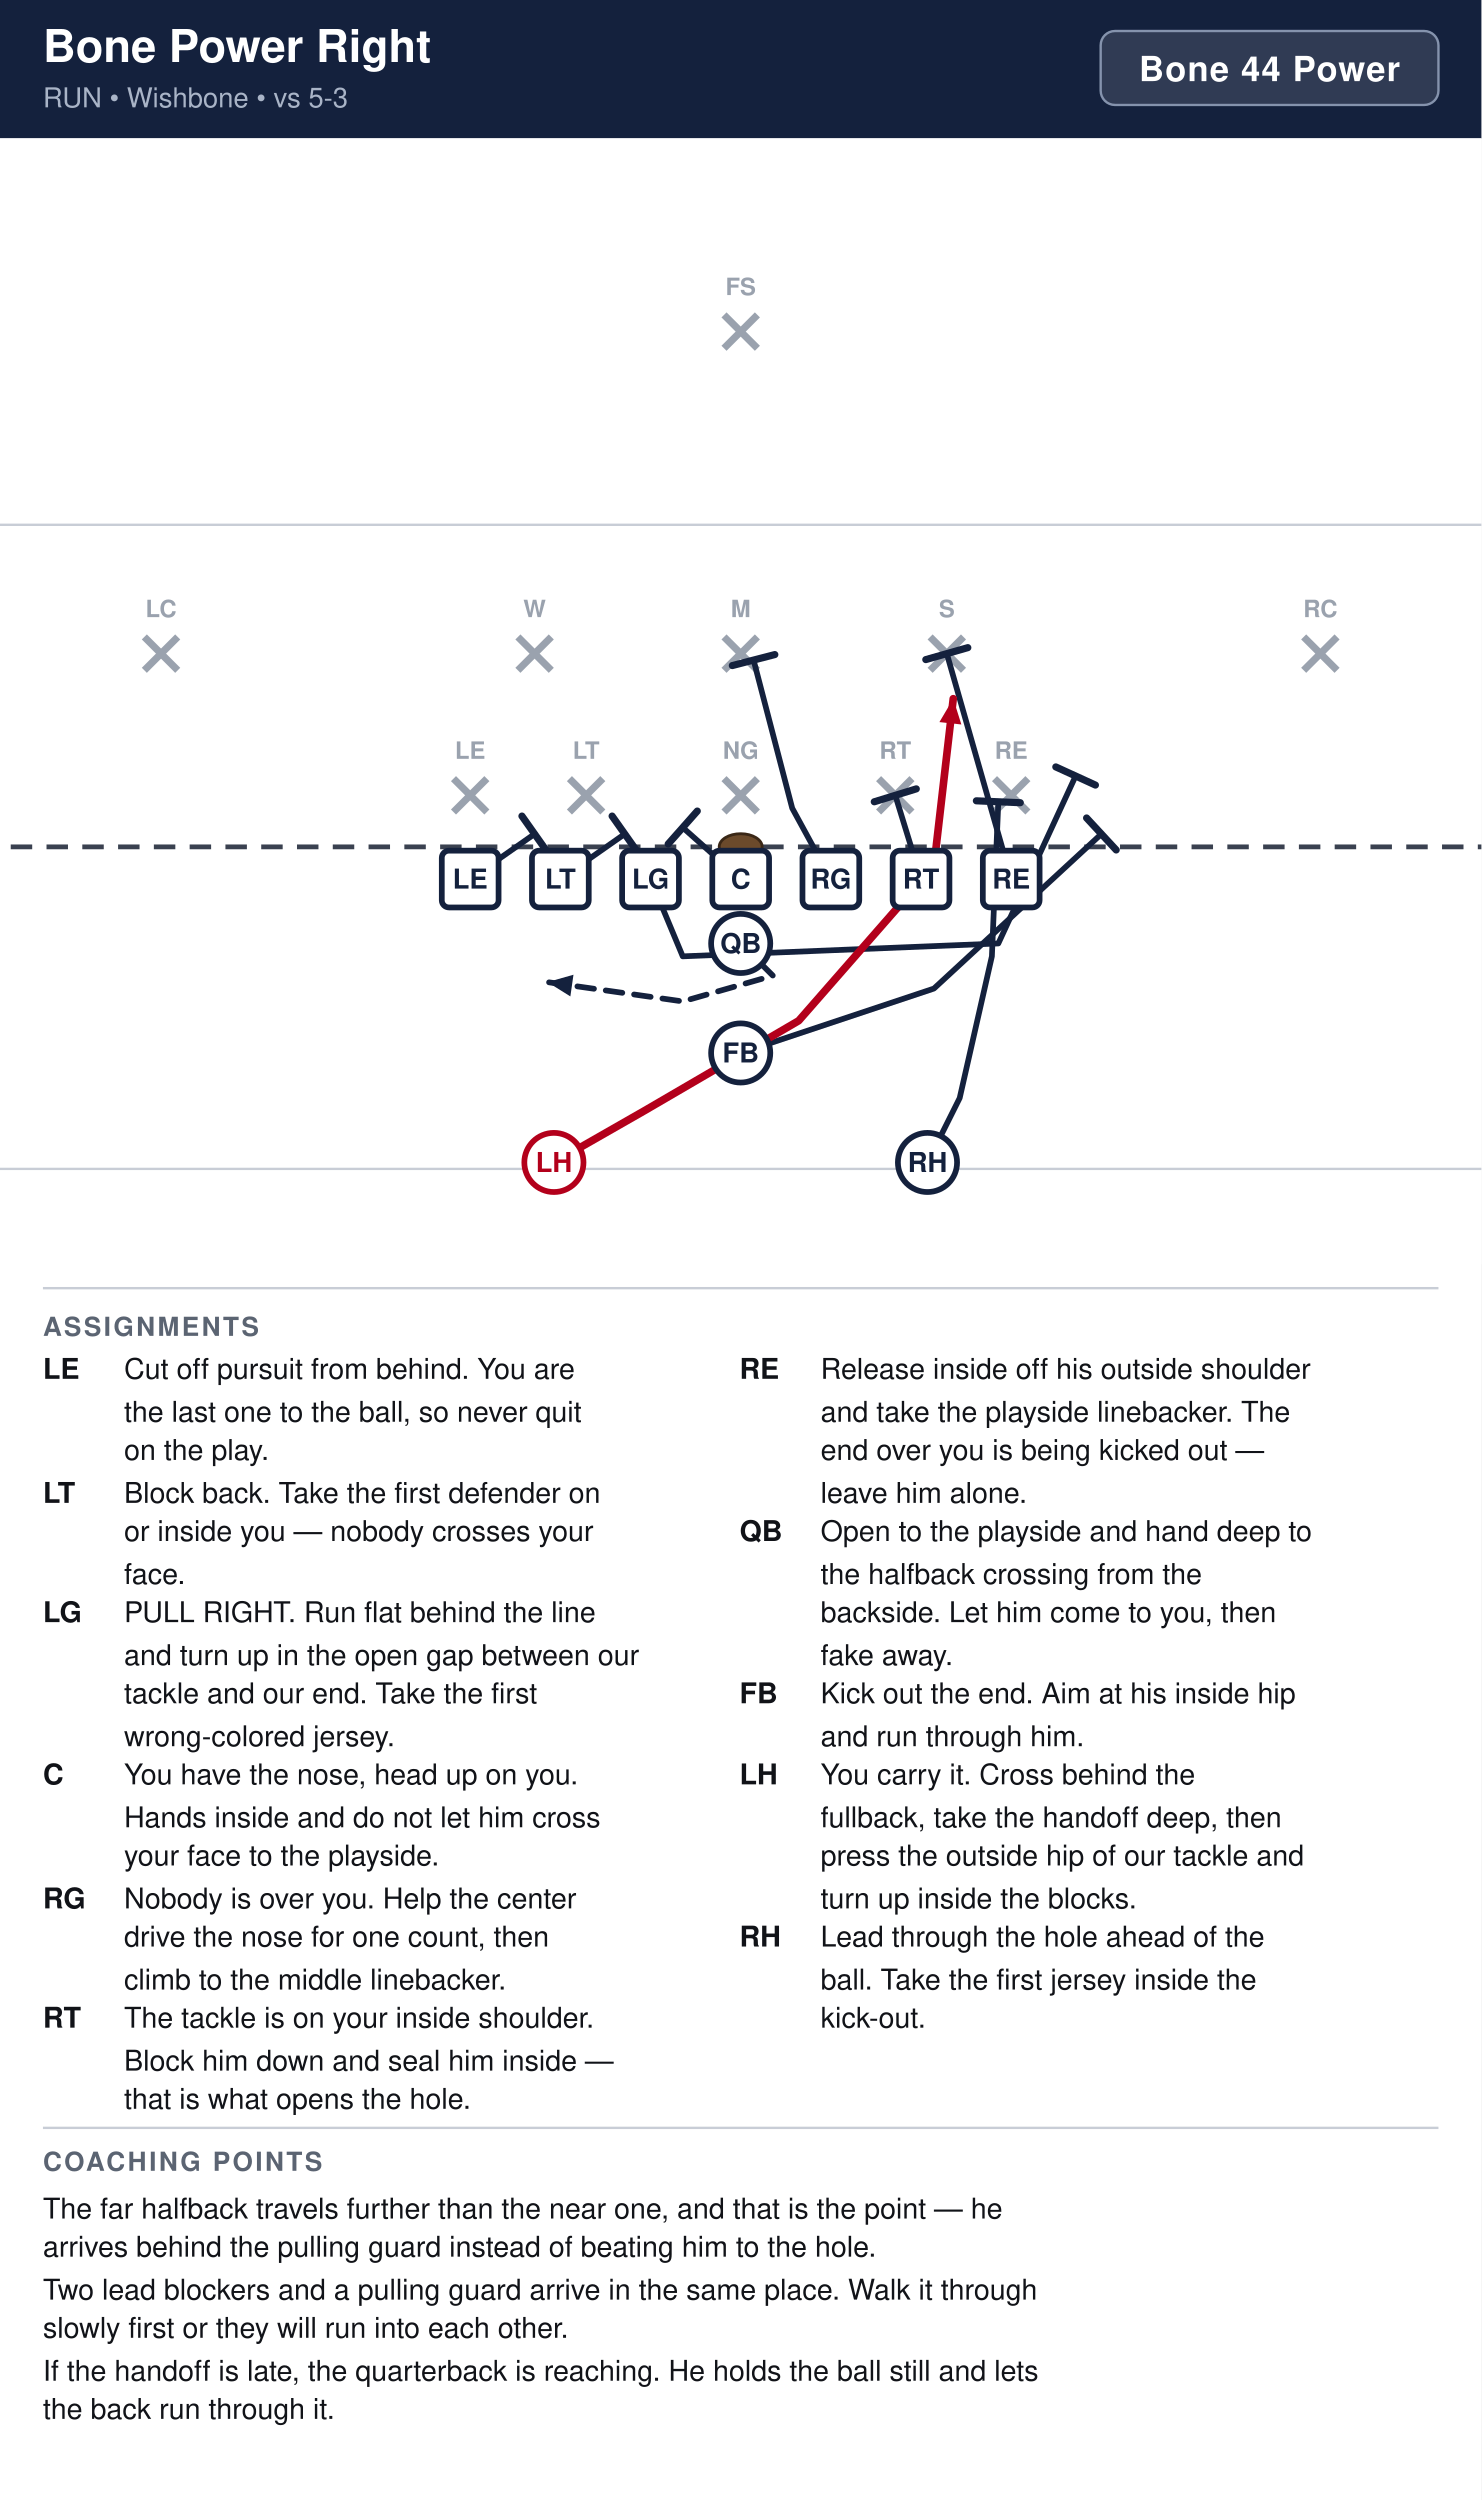
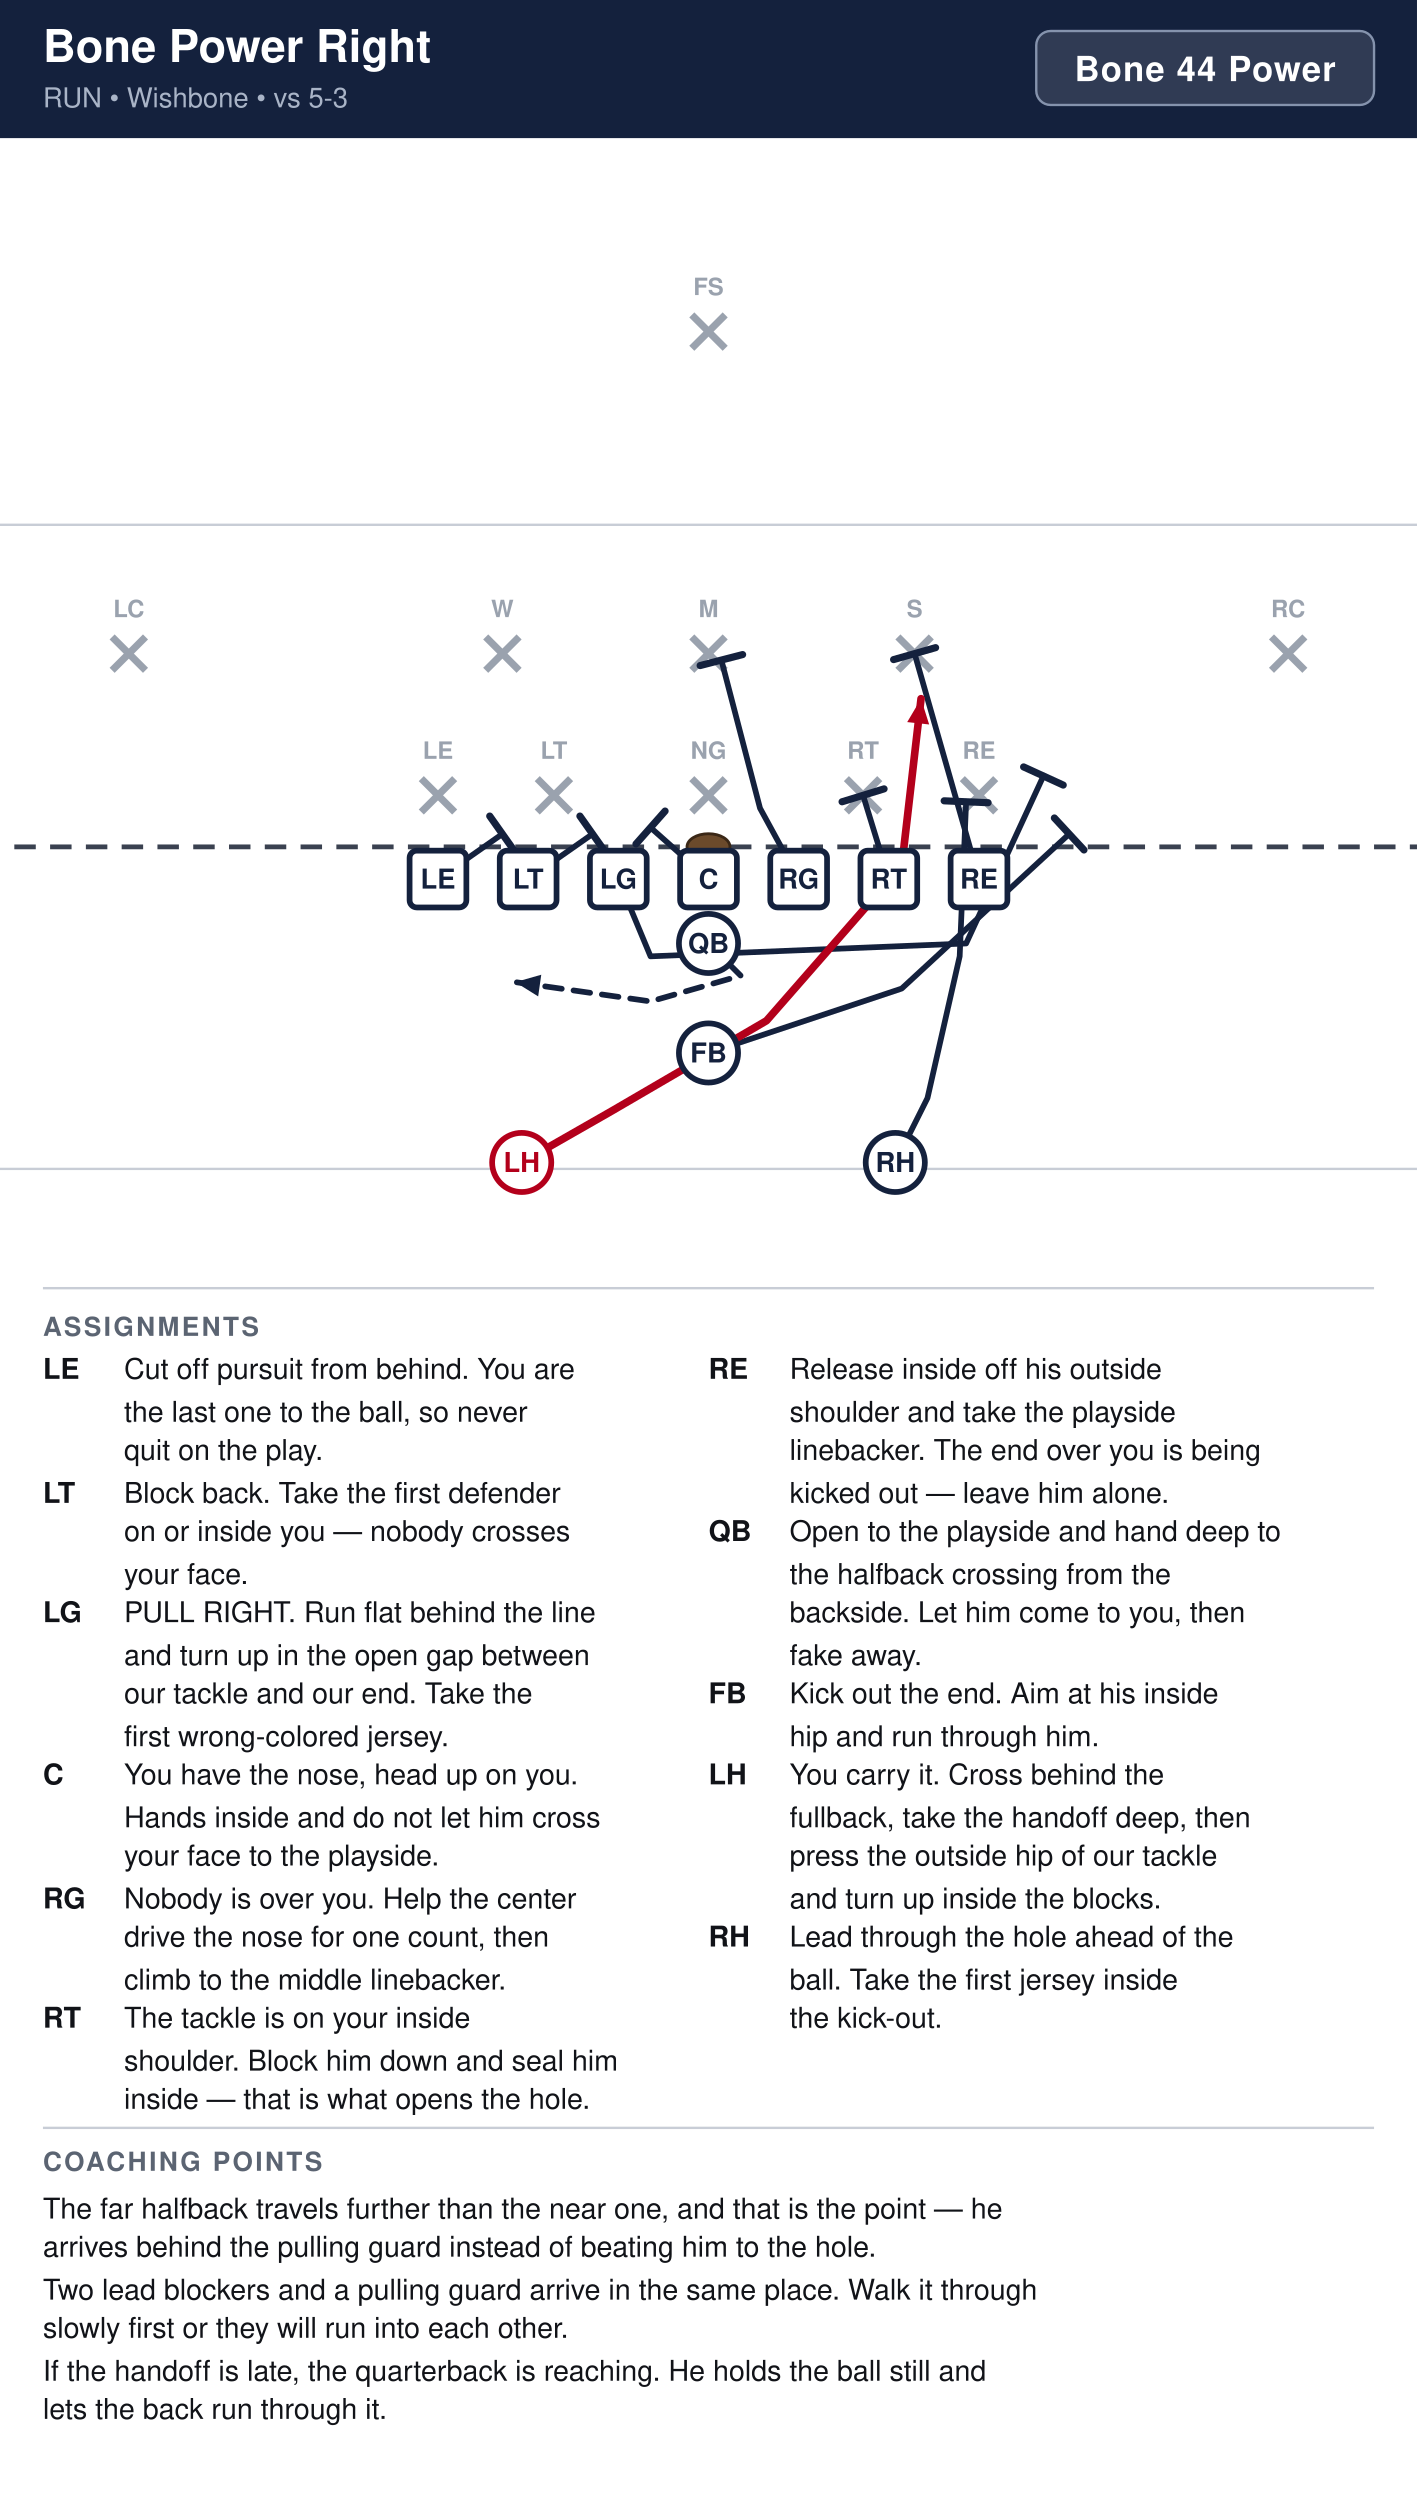
- <svg xmlns="http://www.w3.org/2000/svg" width="621" height="1048" viewBox="0 0 621 1048" font-family="Segoe UI, Helvetica, Arial, sans-serif">
+ <svg xmlns="http://www.w3.org/2000/svg" width="594" height="1048" viewBox="0 0 594 1048" font-family="Segoe UI, Helvetica, Arial, sans-serif">
  <rect width="100%" height="100%" fill="#ffffff" />
-   <rect x="0" y="0" width="621" height="58" fill="#14213d" />
+   <rect x="0" y="0" width="594" height="58" fill="#14213d" />
  <text x="18" y="26" font-size="19" font-weight="700" fill="#ffffff">Bone Power Right</text>
  <text x="18" y="45" font-size="11.5" fill="#a9b4c7">RUN  •  Wishbone  •  vs 5-3</text>
-   <rect x="461.4" y="13" width="141.6" height="31" rx="6" fill="#ffffff" fill-opacity="0.12" stroke="#8593ad" stroke-width="1" />
-   <text x="532.2" y="34" text-anchor="middle" font-size="14.5" font-weight="700" fill="#ffffff" letter-spacing="0.5">Bone 44 Power</text>
+   <rect x="434.4" y="13" width="141.6" height="31" rx="6" fill="#ffffff" fill-opacity="0.12" stroke="#8593ad" stroke-width="1" />
+   <text x="505.2" y="34" text-anchor="middle" font-size="14.5" font-weight="700" fill="#ffffff" letter-spacing="0.5">Bone 44 Power</text>
  <clipPath id="fieldclip">
-     <rect x="0" y="58" width="621" height="472" />
+     <rect x="0" y="58" width="594" height="472" />
  </clipPath>
  <g clip-path="url(#fieldclip)">
-     <g transform="translate(-40.5,31.0)">
+     <g transform="translate(-54.0,31.0)">
      <rect x="0" y="0" width="702" height="513" fill="#ffffff" />
      <line x1="0" y1="459.0" x2="702" y2="459.0" stroke="#c8cdd6" stroke-width="1" />
      <line x1="0" y1="189.0" x2="702" y2="189.0" stroke="#c8cdd6" stroke-width="1" />
      <line x1="0" y1="324.0" x2="702" y2="324.0" stroke="#3a4150" stroke-width="2" stroke-dasharray="9 6" />
      <ellipse cx="351.0" cy="324.0" rx="9" ry="5.5" fill="#6b4a2b" stroke="#3a2716" stroke-width="1.2" />
      <line x1="230.6" y1="295.4" x2="244.6" y2="309.4" stroke="#9aa2ae" stroke-width="3" />
      <line x1="244.6" y1="295.4" x2="230.6" y2="309.4" stroke="#9aa2ae" stroke-width="3" />
      <text x="237.6" y="287.1" text-anchor="middle" font-size="10" fill="#9aa2ae" font-weight="600">LE</text>
      <line x1="279.2" y1="295.4" x2="293.2" y2="309.4" stroke="#9aa2ae" stroke-width="3" />
      <line x1="293.2" y1="295.4" x2="279.2" y2="309.4" stroke="#9aa2ae" stroke-width="3" />
      <text x="286.2" y="287.1" text-anchor="middle" font-size="10" fill="#9aa2ae" font-weight="600">LT</text>
      <line x1="344.0" y1="295.4" x2="358.0" y2="309.4" stroke="#9aa2ae" stroke-width="3" />
      <line x1="358.0" y1="295.4" x2="344.0" y2="309.4" stroke="#9aa2ae" stroke-width="3" />
      <text x="351.0" y="287.1" text-anchor="middle" font-size="10" fill="#9aa2ae" font-weight="600">NG</text>
      <line x1="408.8" y1="295.4" x2="422.8" y2="309.4" stroke="#9aa2ae" stroke-width="3" />
      <line x1="422.8" y1="295.4" x2="408.8" y2="309.4" stroke="#9aa2ae" stroke-width="3" />
      <text x="415.8" y="287.1" text-anchor="middle" font-size="10" fill="#9aa2ae" font-weight="600">RT</text>
      <line x1="457.4" y1="295.4" x2="471.4" y2="309.4" stroke="#9aa2ae" stroke-width="3" />
      <line x1="471.4" y1="295.4" x2="457.4" y2="309.4" stroke="#9aa2ae" stroke-width="3" />
      <text x="464.4" y="287.1" text-anchor="middle" font-size="10" fill="#9aa2ae" font-weight="600">RE</text>
      <line x1="257.6" y1="236.0" x2="271.6" y2="250.0" stroke="#9aa2ae" stroke-width="3" />
      <line x1="271.6" y1="236.0" x2="257.6" y2="250.0" stroke="#9aa2ae" stroke-width="3" />
      <text x="264.6" y="227.7" text-anchor="middle" font-size="10" fill="#9aa2ae" font-weight="600">W</text>
      <line x1="344.0" y1="236.0" x2="358.0" y2="250.0" stroke="#9aa2ae" stroke-width="3" />
      <line x1="358.0" y1="236.0" x2="344.0" y2="250.0" stroke="#9aa2ae" stroke-width="3" />
      <text x="351.0" y="227.7" text-anchor="middle" font-size="10" fill="#9aa2ae" font-weight="600">M</text>
      <line x1="430.4" y1="236.0" x2="444.4" y2="250.0" stroke="#9aa2ae" stroke-width="3" />
      <line x1="444.4" y1="236.0" x2="430.4" y2="250.0" stroke="#9aa2ae" stroke-width="3" />
      <text x="437.4" y="227.7" text-anchor="middle" font-size="10" fill="#9aa2ae" font-weight="600">S</text>
      <line x1="101.0" y1="236.0" x2="115.0" y2="250.0" stroke="#9aa2ae" stroke-width="3" />
      <line x1="115.0" y1="236.0" x2="101.0" y2="250.0" stroke="#9aa2ae" stroke-width="3" />
      <text x="108.0" y="227.7" text-anchor="middle" font-size="10" fill="#9aa2ae" font-weight="600">LC</text>
      <line x1="587.0" y1="236.0" x2="601.0" y2="250.0" stroke="#9aa2ae" stroke-width="3" />
      <line x1="601.0" y1="236.0" x2="587.0" y2="250.0" stroke="#9aa2ae" stroke-width="3" />
      <text x="594.0" y="227.7" text-anchor="middle" font-size="10" fill="#9aa2ae" font-weight="600">RC</text>
      <line x1="344.0" y1="101.0" x2="358.0" y2="115.0" stroke="#9aa2ae" stroke-width="3" />
      <line x1="358.0" y1="101.0" x2="344.0" y2="115.0" stroke="#9aa2ae" stroke-width="3" />
      <text x="351.0" y="92.7" text-anchor="middle" font-size="10" fill="#9aa2ae" font-weight="600">FS</text>
      <path d="M237.6,337.5 L264.6,318.6" fill="none" stroke="#14213d" stroke-width="2.4" stroke-linecap="round" stroke-linejoin="round" />
      <line x1="259.3" y1="311.1" x2="269.9" y2="326.1" stroke="#14213d" stroke-width="3.0" stroke-linecap="round" />
      <path d="M275.4,337.5 L302.4,318.6" fill="none" stroke="#14213d" stroke-width="2.4" stroke-linecap="round" stroke-linejoin="round" />
      <line x1="297.1" y1="311.1" x2="307.7" y2="326.1" stroke="#14213d" stroke-width="3.0" stroke-linecap="round" />
      <path d="M313.2,337.5 L326.7,369.9 L459.0,364.5 L491.4,294.3" fill="none" stroke="#14213d" stroke-width="2.4" stroke-linecap="round" stroke-linejoin="round" />
      <line x1="483.1" y1="290.5" x2="499.7" y2="298.1" stroke="#14213d" stroke-width="3.0" stroke-linecap="round" />
      <path d="M351.0,337.5 L326.7,315.9" fill="none" stroke="#14213d" stroke-width="2.4" stroke-linecap="round" stroke-linejoin="round" />
      <line x1="320.6" y1="322.8" x2="332.8" y2="309.0" stroke="#14213d" stroke-width="3.0" stroke-linecap="round" />
      <path d="M388.8,337.5 L372.6,307.8 L356.4,245.7" fill="none" stroke="#14213d" stroke-width="2.4" stroke-linecap="round" stroke-linejoin="round" />
      <line x1="347.5" y1="248.0" x2="365.3" y2="243.4" stroke="#14213d" stroke-width="3.0" stroke-linecap="round" />
      <path d="M426.6,337.5 L415.8,302.4" fill="none" stroke="#14213d" stroke-width="2.4" stroke-linecap="round" stroke-linejoin="round" />
      <line x1="407.0" y1="305.1" x2="424.6" y2="299.7" stroke="#14213d" stroke-width="3.0" stroke-linecap="round" />
      <path d="M464.4,337.5 L437.4,243.0" fill="none" stroke="#14213d" stroke-width="2.4" stroke-linecap="round" stroke-linejoin="round" />
      <line x1="428.6" y1="245.5" x2="446.2" y2="240.5" stroke="#14213d" stroke-width="3.0" stroke-linecap="round" />
      <path d="M351.0,364.5 L364.5,378.0 L326.7,388.8 L270.0,380.7" fill="none" stroke="#14213d" stroke-width="2.4" stroke-linecap="round" stroke-linejoin="round" stroke-dasharray="7 5" />
      <polygon points="270.0,380.7 280.9,377.6 279.6,386.7" fill="#14213d" />
      <path d="M351.0,410.4 L432.0,383.4 L502.2,318.6" fill="none" stroke="#14213d" stroke-width="2.4" stroke-linecap="round" stroke-linejoin="round" />
      <line x1="496.0" y1="311.9" x2="508.4" y2="325.3" stroke="#14213d" stroke-width="3.0" stroke-linecap="round" />
      <path d="M272.7,456.3 L310.5,434.7 L375.3,396.9 L432.0,332.1 L440.1,261.9" fill="none" stroke="#b3001b" stroke-width="3.2" stroke-linecap="round" stroke-linejoin="round" />
      <polygon points="440.1,261.9 443.5,272.7 434.3,271.7" fill="#b3001b" />
      <path d="M429.3,456.3 L442.8,429.3 L456.3,369.9 L459.0,305.1" fill="none" stroke="#14213d" stroke-width="2.4" stroke-linecap="round" stroke-linejoin="round" />
      <line x1="449.8" y1="304.7" x2="468.2" y2="305.5" stroke="#14213d" stroke-width="3.0" stroke-linecap="round" />
      <rect x="225.7" y="325.6" width="23.8" height="23.8" rx="3" fill="#ffffff" stroke="#14213d" stroke-width="2.4" />
      <text x="237.6" y="341.5" text-anchor="middle" font-size="11.5" font-weight="700" fill="#14213d">LE</text>
      <rect x="263.5" y="325.6" width="23.8" height="23.8" rx="3" fill="#ffffff" stroke="#14213d" stroke-width="2.4" />
      <text x="275.4" y="341.5" text-anchor="middle" font-size="11.5" font-weight="700" fill="#14213d">LT</text>
      <rect x="301.3" y="325.6" width="23.8" height="23.8" rx="3" fill="#ffffff" stroke="#14213d" stroke-width="2.4" />
      <text x="313.2" y="341.5" text-anchor="middle" font-size="11.5" font-weight="700" fill="#14213d">LG</text>
      <rect x="339.1" y="325.6" width="23.8" height="23.8" rx="3" fill="#ffffff" stroke="#14213d" stroke-width="2.4" />
      <text x="351.0" y="341.5" text-anchor="middle" font-size="11.5" font-weight="700" fill="#14213d">C</text>
      <rect x="376.9" y="325.6" width="23.8" height="23.8" rx="3" fill="#ffffff" stroke="#14213d" stroke-width="2.4" />
      <text x="388.8" y="341.5" text-anchor="middle" font-size="11.5" font-weight="700" fill="#14213d">RG</text>
      <rect x="414.7" y="325.6" width="23.8" height="23.8" rx="3" fill="#ffffff" stroke="#14213d" stroke-width="2.4" />
      <text x="426.6" y="341.5" text-anchor="middle" font-size="11.5" font-weight="700" fill="#14213d">RT</text>
      <rect x="452.5" y="325.6" width="23.8" height="23.8" rx="3" fill="#ffffff" stroke="#14213d" stroke-width="2.4" />
      <text x="464.4" y="341.5" text-anchor="middle" font-size="11.5" font-weight="700" fill="#14213d">RE</text>
      <circle cx="351.0" cy="364.5" r="12.4" fill="#ffffff" stroke="#14213d" stroke-width="2.4" />
      <text x="351.0" y="368.5" text-anchor="middle" font-size="11.5" font-weight="700" fill="#14213d">QB</text>
      <circle cx="351.0" cy="410.4" r="12.4" fill="#ffffff" stroke="#14213d" stroke-width="2.4" />
      <text x="351.0" y="414.4" text-anchor="middle" font-size="11.5" font-weight="700" fill="#14213d">FB</text>
      <circle cx="272.7" cy="456.3" r="12.4" fill="#ffffff" stroke="#b3001b" stroke-width="2.4" />
      <text x="272.7" y="460.3" text-anchor="middle" font-size="11.5" font-weight="700" fill="#b3001b">LH</text>
      <circle cx="429.3" cy="456.3" r="12.4" fill="#ffffff" stroke="#14213d" stroke-width="2.4" />
      <text x="429.3" y="460.3" text-anchor="middle" font-size="11.5" font-weight="700" fill="#14213d">RH</text>
    </g>
  </g>
-   <line x1="18" y1="540" x2="603" y2="540" stroke="#c8cdd6" stroke-width="1" />
+   <line x1="18" y1="540" x2="576" y2="540" stroke="#c8cdd6" stroke-width="1" />
  <text x="18" y="560" font-size="11" font-weight="700" fill="#5b6472" letter-spacing="1">ASSIGNMENTS</text>
  <text x="18" y="578" font-size="12" font-weight="700" fill="#111318">LE</text>
  <text x="52" y="578" font-size="12" fill="#111318">Cut off pursuit from behind. You are</text>
-   <text x="52" y="596" font-size="12" fill="#111318">the last one to the ball, so never quit</text>
-   <text x="52" y="612" font-size="12" fill="#111318">on the play.</text>
+   <text x="52" y="596" font-size="12" fill="#111318">the last one to the ball, so never</text>
+   <text x="52" y="612" font-size="12" fill="#111318">quit on the play.</text>
  <text x="18" y="630" font-size="12" font-weight="700" fill="#111318">LT</text>
-   <text x="52" y="630" font-size="12" fill="#111318">Block back. Take the first defender on</text>
-   <text x="52" y="646" font-size="12" fill="#111318">or inside you — nobody crosses your</text>
-   <text x="52" y="664" font-size="12" fill="#111318">face.</text>
+   <text x="52" y="630" font-size="12" fill="#111318">Block back. Take the first defender</text>
+   <text x="52" y="646" font-size="12" fill="#111318">on or inside you — nobody crosses</text>
+   <text x="52" y="664" font-size="12" fill="#111318">your face.</text>
  <text x="18" y="680" font-size="12" font-weight="700" fill="#111318">LG</text>
  <text x="52" y="680" font-size="12" fill="#111318">PULL RIGHT. Run flat behind the line</text>
-   <text x="52" y="698" font-size="12" fill="#111318">and turn up in the open gap between our</text>
-   <text x="52" y="714" font-size="12" fill="#111318">tackle and our end. Take the first</text>
-   <text x="52" y="732" font-size="12" fill="#111318">wrong-colored jersey.</text>
+   <text x="52" y="698" font-size="12" fill="#111318">and turn up in the open gap between</text>
+   <text x="52" y="714" font-size="12" fill="#111318">our tackle and our end. Take the</text>
+   <text x="52" y="732" font-size="12" fill="#111318">first wrong-colored jersey.</text>
  <text x="18" y="748" font-size="12" font-weight="700" fill="#111318">C</text>
  <text x="52" y="748" font-size="12" fill="#111318">You have the nose, head up on you.</text>
  <text x="52" y="766" font-size="12" fill="#111318">Hands inside and do not let him cross</text>
  <text x="52" y="782" font-size="12" fill="#111318">your face to the playside.</text>
  <text x="18" y="800" font-size="12" font-weight="700" fill="#111318">RG</text>
  <text x="52" y="800" font-size="12" fill="#111318">Nobody is over you. Help the center</text>
  <text x="52" y="816" font-size="12" fill="#111318">drive the nose for one count, then</text>
  <text x="52" y="834" font-size="12" fill="#111318">climb to the middle linebacker.</text>
  <text x="18" y="850" font-size="12" font-weight="700" fill="#111318">RT</text>
-   <text x="52" y="850" font-size="12" fill="#111318">The tackle is on your inside shoulder.</text>
-   <text x="52" y="868" font-size="12" fill="#111318">Block him down and seal him inside —</text>
-   <text x="52" y="884" font-size="12" fill="#111318">that is what opens the hole.</text>
-   <text x="310" y="578" font-size="12" font-weight="700" fill="#111318">RE</text>
-   <text x="344" y="578" font-size="12" fill="#111318">Release inside off his outside shoulder</text>
-   <text x="344" y="596" font-size="12" fill="#111318">and take the playside linebacker. The</text>
-   <text x="344" y="612" font-size="12" fill="#111318">end over you is being kicked out —</text>
-   <text x="344" y="630" font-size="12" fill="#111318">leave him alone.</text>
-   <text x="310" y="646" font-size="12" font-weight="700" fill="#111318">QB</text>
-   <text x="344" y="646" font-size="12" fill="#111318">Open to the playside and hand deep to</text>
-   <text x="344" y="664" font-size="12" fill="#111318">the halfback crossing from the</text>
-   <text x="344" y="680" font-size="12" fill="#111318">backside. Let him come to you, then</text>
-   <text x="344" y="698" font-size="12" fill="#111318">fake away.</text>
-   <text x="310" y="714" font-size="12" font-weight="700" fill="#111318">FB</text>
-   <text x="344" y="714" font-size="12" fill="#111318">Kick out the end. Aim at his inside hip</text>
-   <text x="344" y="732" font-size="12" fill="#111318">and run through him.</text>
-   <text x="310" y="748" font-size="12" font-weight="700" fill="#111318">LH</text>
-   <text x="344" y="748" font-size="12" fill="#111318">You carry it. Cross behind the</text>
-   <text x="344" y="766" font-size="12" fill="#111318">fullback, take the handoff deep, then</text>
-   <text x="344" y="782" font-size="12" fill="#111318">press the outside hip of our tackle and</text>
-   <text x="344" y="800" font-size="12" fill="#111318">turn up inside the blocks.</text>
-   <text x="310" y="816" font-size="12" font-weight="700" fill="#111318">RH</text>
-   <text x="344" y="816" font-size="12" fill="#111318">Lead through the hole ahead of the</text>
-   <text x="344" y="834" font-size="12" fill="#111318">ball. Take the first jersey inside the</text>
-   <text x="344" y="850" font-size="12" fill="#111318">kick-out.</text>
-   <line x1="18" y1="892" x2="603" y2="892" stroke="#c8cdd6" stroke-width="1" />
+   <text x="52" y="850" font-size="12" fill="#111318">The tackle is on your inside</text>
+   <text x="52" y="868" font-size="12" fill="#111318">shoulder. Block him down and seal him</text>
+   <text x="52" y="884" font-size="12" fill="#111318">inside — that is what opens the hole.</text>
+   <text x="297" y="578" font-size="12" font-weight="700" fill="#111318">RE</text>
+   <text x="331" y="578" font-size="12" fill="#111318">Release inside off his outside</text>
+   <text x="331" y="596" font-size="12" fill="#111318">shoulder and take the playside</text>
+   <text x="331" y="612" font-size="12" fill="#111318">linebacker. The end over you is being</text>
+   <text x="331" y="630" font-size="12" fill="#111318">kicked out — leave him alone.</text>
+   <text x="297" y="646" font-size="12" font-weight="700" fill="#111318">QB</text>
+   <text x="331" y="646" font-size="12" fill="#111318">Open to the playside and hand deep to</text>
+   <text x="331" y="664" font-size="12" fill="#111318">the halfback crossing from the</text>
+   <text x="331" y="680" font-size="12" fill="#111318">backside. Let him come to you, then</text>
+   <text x="331" y="698" font-size="12" fill="#111318">fake away.</text>
+   <text x="297" y="714" font-size="12" font-weight="700" fill="#111318">FB</text>
+   <text x="331" y="714" font-size="12" fill="#111318">Kick out the end. Aim at his inside</text>
+   <text x="331" y="732" font-size="12" fill="#111318">hip and run through him.</text>
+   <text x="297" y="748" font-size="12" font-weight="700" fill="#111318">LH</text>
+   <text x="331" y="748" font-size="12" fill="#111318">You carry it. Cross behind the</text>
+   <text x="331" y="766" font-size="12" fill="#111318">fullback, take the handoff deep, then</text>
+   <text x="331" y="782" font-size="12" fill="#111318">press the outside hip of our tackle</text>
+   <text x="331" y="800" font-size="12" fill="#111318">and turn up inside the blocks.</text>
+   <text x="297" y="816" font-size="12" font-weight="700" fill="#111318">RH</text>
+   <text x="331" y="816" font-size="12" fill="#111318">Lead through the hole ahead of the</text>
+   <text x="331" y="834" font-size="12" fill="#111318">ball. Take the first jersey inside</text>
+   <text x="331" y="850" font-size="12" fill="#111318">the kick-out.</text>
+   <line x1="18" y1="892" x2="576" y2="892" stroke="#c8cdd6" stroke-width="1" />
  <text x="18" y="910" font-size="11" font-weight="700" fill="#5b6472" letter-spacing="1">COACHING POINTS</text>
  <text x="18" y="930" font-size="12" fill="#111318">The far halfback travels further than the near one, and that is the point — he</text>
  <text x="18" y="946" font-size="12" fill="#111318">arrives behind the pulling guard instead of beating him to the hole.</text>
  <text x="18" y="964" font-size="12" fill="#111318">Two lead blockers and a pulling guard arrive in the same place. Walk it through</text>
  <text x="18" y="980" font-size="12" fill="#111318">slowly first or they will run into each other.</text>
-   <text x="18" y="998" font-size="12" fill="#111318">If the handoff is late, the quarterback is reaching. He holds the ball still and lets</text>
-   <text x="18" y="1014" font-size="12" fill="#111318">the back run through it.</text>
+   <text x="18" y="998" font-size="12" fill="#111318">If the handoff is late, the quarterback is reaching. He holds the ball still and</text>
+   <text x="18" y="1014" font-size="12" fill="#111318">lets the back run through it.</text>
</svg>
